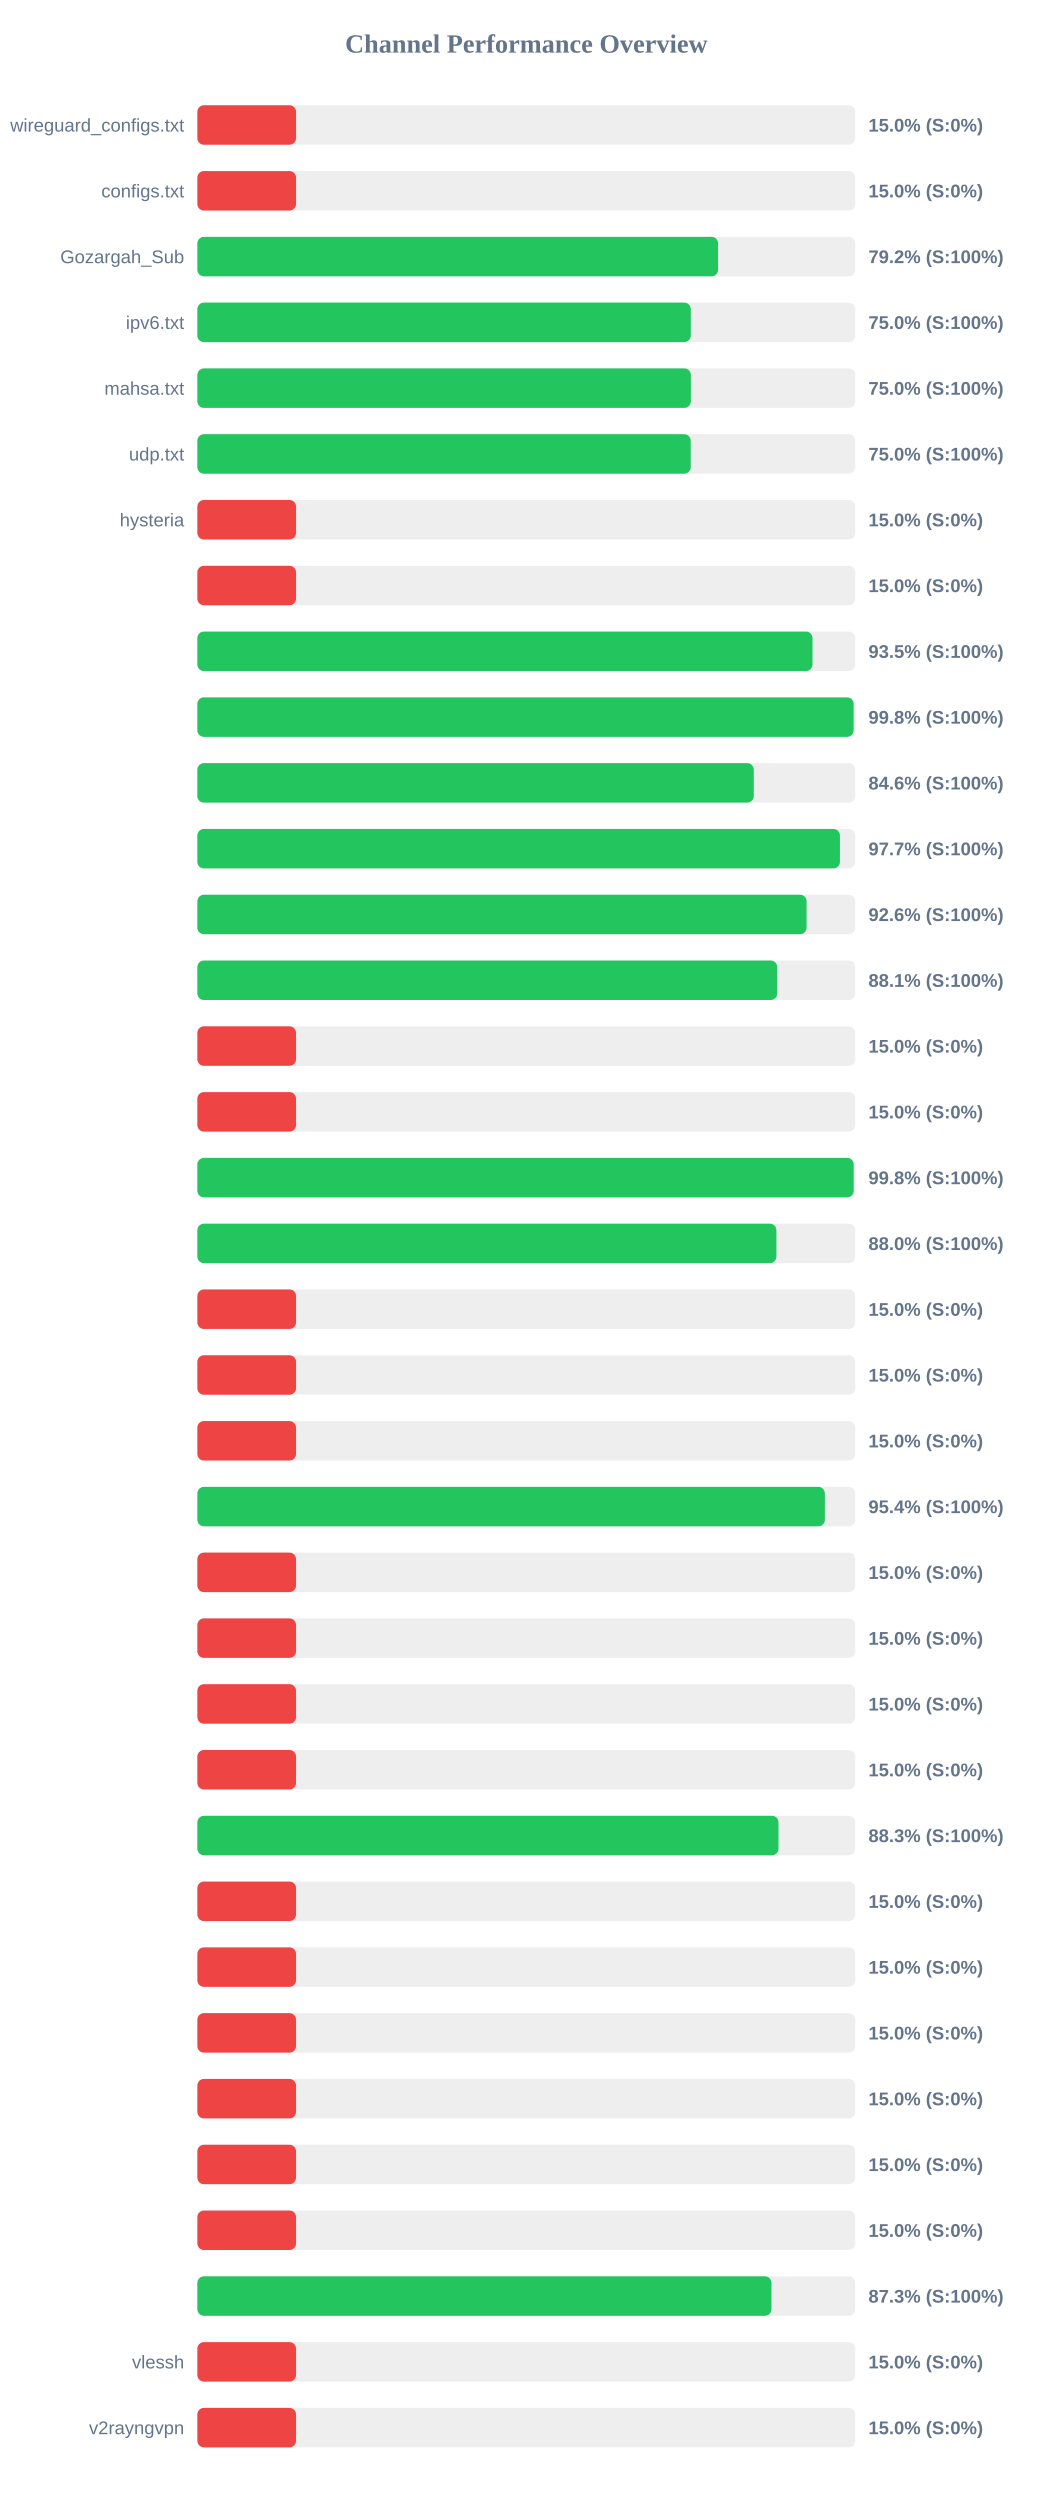
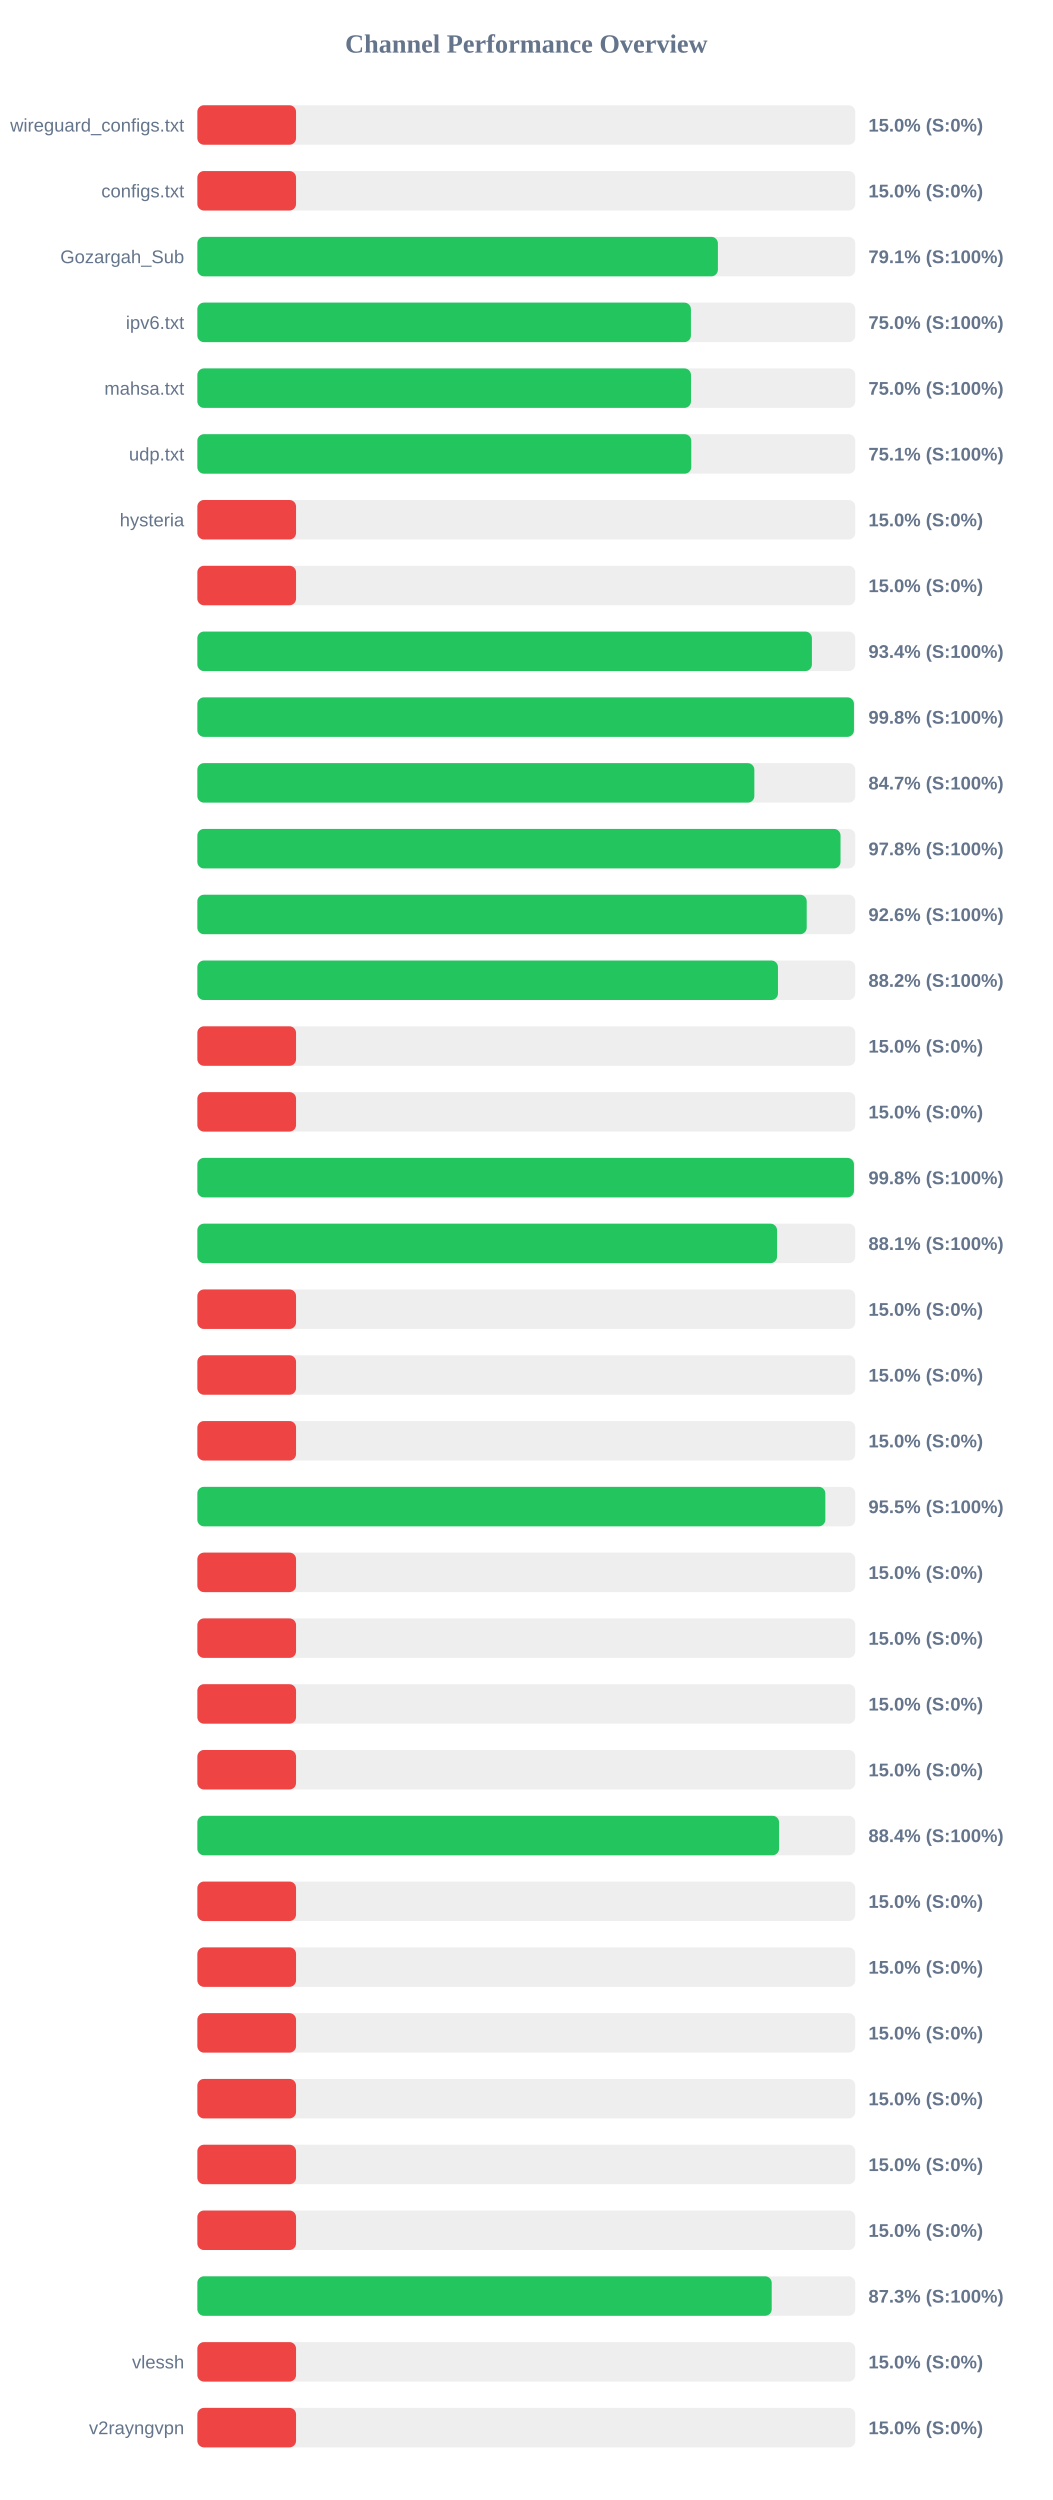
<svg xmlns="http://www.w3.org/2000/svg" width="800" height="1900" version="1.1">
  <style>
        .row { font: 14px Arial; fill: #64748b; }
        .score { font: bold 14px Arial; fill: #64748b; }
    </style>
  <text x="400" y="40" text-anchor="middle" font-size="20px" font-weight="bold" fill="#64748b">Channel Performance Overview</text>
  <rect x="150" y="80" width="500" height="30" fill="#eee" rx="5" />
  <rect x="150" y="80" width="75.0" height="30" fill="#ef4444" rx="5" />
  <text x="140" y="100" text-anchor="end" class="row">wireguard_configs.txt</text>
  <text x="660" y="100" text-anchor="start" class="score">15.0% (S:0%)</text>
  <rect x="150" y="130" width="500" height="30" fill="#eee" rx="5" />
  <rect x="150" y="130" width="75.0" height="30" fill="#ef4444" rx="5" />
  <text x="140" y="150" text-anchor="end" class="row">configs.txt</text>
  <text x="660" y="150" text-anchor="start" class="score">15.0% (S:0%)</text>
  <rect x="150" y="180" width="500" height="30" fill="#eee" rx="5" />
-   <rect x="150" y="180" width="395.75" height="30" fill="#22c55e" rx="5" />
+   <rect x="150" y="180" width="395.6" height="30" fill="#22c55e" rx="5" />
  <text x="140" y="200" text-anchor="end" class="row">Gozargah_Sub</text>
-   <text x="660" y="200" text-anchor="start" class="score">79.2% (S:100%)</text>
+   <text x="660" y="200" text-anchor="start" class="score">79.1% (S:100%)</text>
  <rect x="150" y="230" width="500" height="30" fill="#eee" rx="5" />
-   <rect x="150" y="230" width="375.0" height="30" fill="#22c55e" rx="5" />
+   <rect x="150" y="230" width="375.1" height="30" fill="#22c55e" rx="5" />
  <text x="140" y="250" text-anchor="end" class="row">ipv6.txt</text>
  <text x="660" y="250" text-anchor="start" class="score">75.0% (S:100%)</text>
  <rect x="150" y="280" width="500" height="30" fill="#eee" rx="5" />
-   <rect x="150" y="280" width="375.05" height="30" fill="#22c55e" rx="5" />
+   <rect x="150" y="280" width="375.15" height="30" fill="#22c55e" rx="5" />
  <text x="140" y="300" text-anchor="end" class="row">mahsa.txt</text>
  <text x="660" y="300" text-anchor="start" class="score">75.0% (S:100%)</text>
  <rect x="150" y="330" width="500" height="30" fill="#eee" rx="5" />
-   <rect x="150" y="330" width="374.95" height="30" fill="#22c55e" rx="5" />
+   <rect x="150" y="330" width="375.35" height="30" fill="#22c55e" rx="5" />
  <text x="140" y="350" text-anchor="end" class="row">udp.txt</text>
-   <text x="660" y="350" text-anchor="start" class="score">75.0% (S:100%)</text>
+   <text x="660" y="350" text-anchor="start" class="score">75.1% (S:100%)</text>
  <rect x="150" y="380" width="500" height="30" fill="#eee" rx="5" />
  <rect x="150" y="380" width="75.0" height="30" fill="#ef4444" rx="5" />
  <text x="140" y="400" text-anchor="end" class="row">hysteria</text>
  <text x="660" y="400" text-anchor="start" class="score">15.0% (S:0%)</text>
  <rect x="150" y="430" width="500" height="30" fill="#eee" rx="5" />
  <rect x="150" y="430" width="75.0" height="30" fill="#ef4444" rx="5" />
  <text x="140" y="450" text-anchor="end" class="row" />
  <text x="660" y="450" text-anchor="start" class="score">15.0% (S:0%)</text>
  <rect x="150" y="480" width="500" height="30" fill="#eee" rx="5" />
-   <rect x="150" y="480" width="467.5" height="30" fill="#22c55e" rx="5" />
+   <rect x="150" y="480" width="467.05" height="30" fill="#22c55e" rx="5" />
  <text x="140" y="500" text-anchor="end" class="row" />
-   <text x="660" y="500" text-anchor="start" class="score">93.5% (S:100%)</text>
+   <text x="660" y="500" text-anchor="start" class="score">93.4% (S:100%)</text>
  <rect x="150" y="530" width="500" height="30" fill="#eee" rx="5" />
-   <rect x="150" y="530" width="498.75" height="30" fill="#22c55e" rx="5" />
+   <rect x="150" y="530" width="499.0" height="30" fill="#22c55e" rx="5" />
  <text x="140" y="550" text-anchor="end" class="row" />
  <text x="660" y="550" text-anchor="start" class="score">99.8% (S:100%)</text>
  <rect x="150" y="580" width="500" height="30" fill="#eee" rx="5" />
-   <rect x="150" y="580" width="422.85" height="30" fill="#22c55e" rx="5" />
+   <rect x="150" y="580" width="423.3" height="30" fill="#22c55e" rx="5" />
  <text x="140" y="600" text-anchor="end" class="row" />
-   <text x="660" y="600" text-anchor="start" class="score">84.6% (S:100%)</text>
+   <text x="660" y="600" text-anchor="start" class="score">84.7% (S:100%)</text>
  <rect x="150" y="630" width="500" height="30" fill="#eee" rx="5" />
-   <rect x="150" y="630" width="488.35" height="30" fill="#22c55e" rx="5" />
+   <rect x="150" y="630" width="488.8" height="30" fill="#22c55e" rx="5" />
  <text x="140" y="650" text-anchor="end" class="row" />
-   <text x="660" y="650" text-anchor="start" class="score">97.7% (S:100%)</text>
+   <text x="660" y="650" text-anchor="start" class="score">97.8% (S:100%)</text>
  <rect x="150" y="680" width="500" height="30" fill="#eee" rx="5" />
-   <rect x="150" y="680" width="463.0" height="30" fill="#22c55e" rx="5" />
+   <rect x="150" y="680" width="463.1" height="30" fill="#22c55e" rx="5" />
  <text x="140" y="700" text-anchor="end" class="row" />
  <text x="660" y="700" text-anchor="start" class="score">92.6% (S:100%)</text>
  <rect x="150" y="730" width="500" height="30" fill="#eee" rx="5" />
-   <rect x="150" y="730" width="440.7" height="30" fill="#22c55e" rx="5" />
+   <rect x="150" y="730" width="441.25" height="30" fill="#22c55e" rx="5" />
  <text x="140" y="750" text-anchor="end" class="row" />
-   <text x="660" y="750" text-anchor="start" class="score">88.1% (S:100%)</text>
+   <text x="660" y="750" text-anchor="start" class="score">88.2% (S:100%)</text>
  <rect x="150" y="780" width="500" height="30" fill="#eee" rx="5" />
  <rect x="150" y="780" width="75.0" height="30" fill="#ef4444" rx="5" />
  <text x="140" y="800" text-anchor="end" class="row" />
  <text x="660" y="800" text-anchor="start" class="score">15.0% (S:0%)</text>
  <rect x="150" y="830" width="500" height="30" fill="#eee" rx="5" />
  <rect x="150" y="830" width="75.0" height="30" fill="#ef4444" rx="5" />
  <text x="140" y="850" text-anchor="end" class="row" />
  <text x="660" y="850" text-anchor="start" class="score">15.0% (S:0%)</text>
  <rect x="150" y="880" width="500" height="30" fill="#eee" rx="5" />
-   <rect x="150" y="880" width="498.8" height="30" fill="#22c55e" rx="5" />
+   <rect x="150" y="880" width="499.0" height="30" fill="#22c55e" rx="5" />
  <text x="140" y="900" text-anchor="end" class="row" />
  <text x="660" y="900" text-anchor="start" class="score">99.8% (S:100%)</text>
  <rect x="150" y="930" width="500" height="30" fill="#eee" rx="5" />
-   <rect x="150" y="930" width="440.05" height="30" fill="#22c55e" rx="5" />
+   <rect x="150" y="930" width="440.55" height="30" fill="#22c55e" rx="5" />
  <text x="140" y="950" text-anchor="end" class="row" />
-   <text x="660" y="950" text-anchor="start" class="score">88.0% (S:100%)</text>
+   <text x="660" y="950" text-anchor="start" class="score">88.1% (S:100%)</text>
  <rect x="150" y="980" width="500" height="30" fill="#eee" rx="5" />
  <rect x="150" y="980" width="75.0" height="30" fill="#ef4444" rx="5" />
  <text x="140" y="1000" text-anchor="end" class="row" />
  <text x="660" y="1000" text-anchor="start" class="score">15.0% (S:0%)</text>
  <rect x="150" y="1030" width="500" height="30" fill="#eee" rx="5" />
  <rect x="150" y="1030" width="75.0" height="30" fill="#ef4444" rx="5" />
  <text x="140" y="1050" text-anchor="end" class="row" />
  <text x="660" y="1050" text-anchor="start" class="score">15.0% (S:0%)</text>
  <rect x="150" y="1080" width="500" height="30" fill="#eee" rx="5" />
  <rect x="150" y="1080" width="75.0" height="30" fill="#ef4444" rx="5" />
  <text x="140" y="1100" text-anchor="end" class="row" />
  <text x="660" y="1100" text-anchor="start" class="score">15.0% (S:0%)</text>
  <rect x="150" y="1130" width="500" height="30" fill="#eee" rx="5" />
-   <rect x="150" y="1130" width="476.9" height="30" fill="#22c55e" rx="5" />
+   <rect x="150" y="1130" width="477.25" height="30" fill="#22c55e" rx="5" />
  <text x="140" y="1150" text-anchor="end" class="row" />
-   <text x="660" y="1150" text-anchor="start" class="score">95.4% (S:100%)</text>
+   <text x="660" y="1150" text-anchor="start" class="score">95.5% (S:100%)</text>
  <rect x="150" y="1180" width="500" height="30" fill="#eee" rx="5" />
  <rect x="150" y="1180" width="75.0" height="30" fill="#ef4444" rx="5" />
  <text x="140" y="1200" text-anchor="end" class="row" />
  <text x="660" y="1200" text-anchor="start" class="score">15.0% (S:0%)</text>
  <rect x="150" y="1230" width="500" height="30" fill="#eee" rx="5" />
  <rect x="150" y="1230" width="75.0" height="30" fill="#ef4444" rx="5" />
  <text x="140" y="1250" text-anchor="end" class="row" />
  <text x="660" y="1250" text-anchor="start" class="score">15.0% (S:0%)</text>
  <rect x="150" y="1280" width="500" height="30" fill="#eee" rx="5" />
  <rect x="150" y="1280" width="75.0" height="30" fill="#ef4444" rx="5" />
  <text x="140" y="1300" text-anchor="end" class="row" />
  <text x="660" y="1300" text-anchor="start" class="score">15.0% (S:0%)</text>
  <rect x="150" y="1330" width="500" height="30" fill="#eee" rx="5" />
  <rect x="150" y="1330" width="75.0" height="30" fill="#ef4444" rx="5" />
  <text x="140" y="1350" text-anchor="end" class="row" />
  <text x="660" y="1350" text-anchor="start" class="score">15.0% (S:0%)</text>
  <rect x="150" y="1380" width="500" height="30" fill="#eee" rx="5" />
-   <rect x="150" y="1380" width="441.65" height="30" fill="#22c55e" rx="5" />
+   <rect x="150" y="1380" width="442.1" height="30" fill="#22c55e" rx="5" />
  <text x="140" y="1400" text-anchor="end" class="row" />
-   <text x="660" y="1400" text-anchor="start" class="score">88.3% (S:100%)</text>
+   <text x="660" y="1400" text-anchor="start" class="score">88.4% (S:100%)</text>
  <rect x="150" y="1430" width="500" height="30" fill="#eee" rx="5" />
  <rect x="150" y="1430" width="75.0" height="30" fill="#ef4444" rx="5" />
  <text x="140" y="1450" text-anchor="end" class="row" />
  <text x="660" y="1450" text-anchor="start" class="score">15.0% (S:0%)</text>
  <rect x="150" y="1480" width="500" height="30" fill="#eee" rx="5" />
  <rect x="150" y="1480" width="75.0" height="30" fill="#ef4444" rx="5" />
  <text x="140" y="1500" text-anchor="end" class="row" />
  <text x="660" y="1500" text-anchor="start" class="score">15.0% (S:0%)</text>
  <rect x="150" y="1530" width="500" height="30" fill="#eee" rx="5" />
  <rect x="150" y="1530" width="75.0" height="30" fill="#ef4444" rx="5" />
  <text x="140" y="1550" text-anchor="end" class="row" />
  <text x="660" y="1550" text-anchor="start" class="score">15.0% (S:0%)</text>
  <rect x="150" y="1580" width="500" height="30" fill="#eee" rx="5" />
  <rect x="150" y="1580" width="75.0" height="30" fill="#ef4444" rx="5" />
  <text x="140" y="1600" text-anchor="end" class="row" />
  <text x="660" y="1600" text-anchor="start" class="score">15.0% (S:0%)</text>
  <rect x="150" y="1630" width="500" height="30" fill="#eee" rx="5" />
  <rect x="150" y="1630" width="75.0" height="30" fill="#ef4444" rx="5" />
  <text x="140" y="1650" text-anchor="end" class="row" />
  <text x="660" y="1650" text-anchor="start" class="score">15.0% (S:0%)</text>
  <rect x="150" y="1680" width="500" height="30" fill="#eee" rx="5" />
  <rect x="150" y="1680" width="75.0" height="30" fill="#ef4444" rx="5" />
  <text x="140" y="1700" text-anchor="end" class="row" />
  <text x="660" y="1700" text-anchor="start" class="score">15.0% (S:0%)</text>
  <rect x="150" y="1730" width="500" height="30" fill="#eee" rx="5" />
-   <rect x="150" y="1730" width="436.3" height="30" fill="#22c55e" rx="5" />
+   <rect x="150" y="1730" width="436.5" height="30" fill="#22c55e" rx="5" />
  <text x="140" y="1750" text-anchor="end" class="row" />
  <text x="660" y="1750" text-anchor="start" class="score">87.3% (S:100%)</text>
  <rect x="150" y="1780" width="500" height="30" fill="#eee" rx="5" />
  <rect x="150" y="1780" width="75.0" height="30" fill="#ef4444" rx="5" />
  <text x="140" y="1800" text-anchor="end" class="row">vlessh</text>
  <text x="660" y="1800" text-anchor="start" class="score">15.0% (S:0%)</text>
  <rect x="150" y="1830" width="500" height="30" fill="#eee" rx="5" />
  <rect x="150" y="1830" width="75.0" height="30" fill="#ef4444" rx="5" />
  <text x="140" y="1850" text-anchor="end" class="row">v2rayngvpn</text>
  <text x="660" y="1850" text-anchor="start" class="score">15.0% (S:0%)</text>
</svg>
